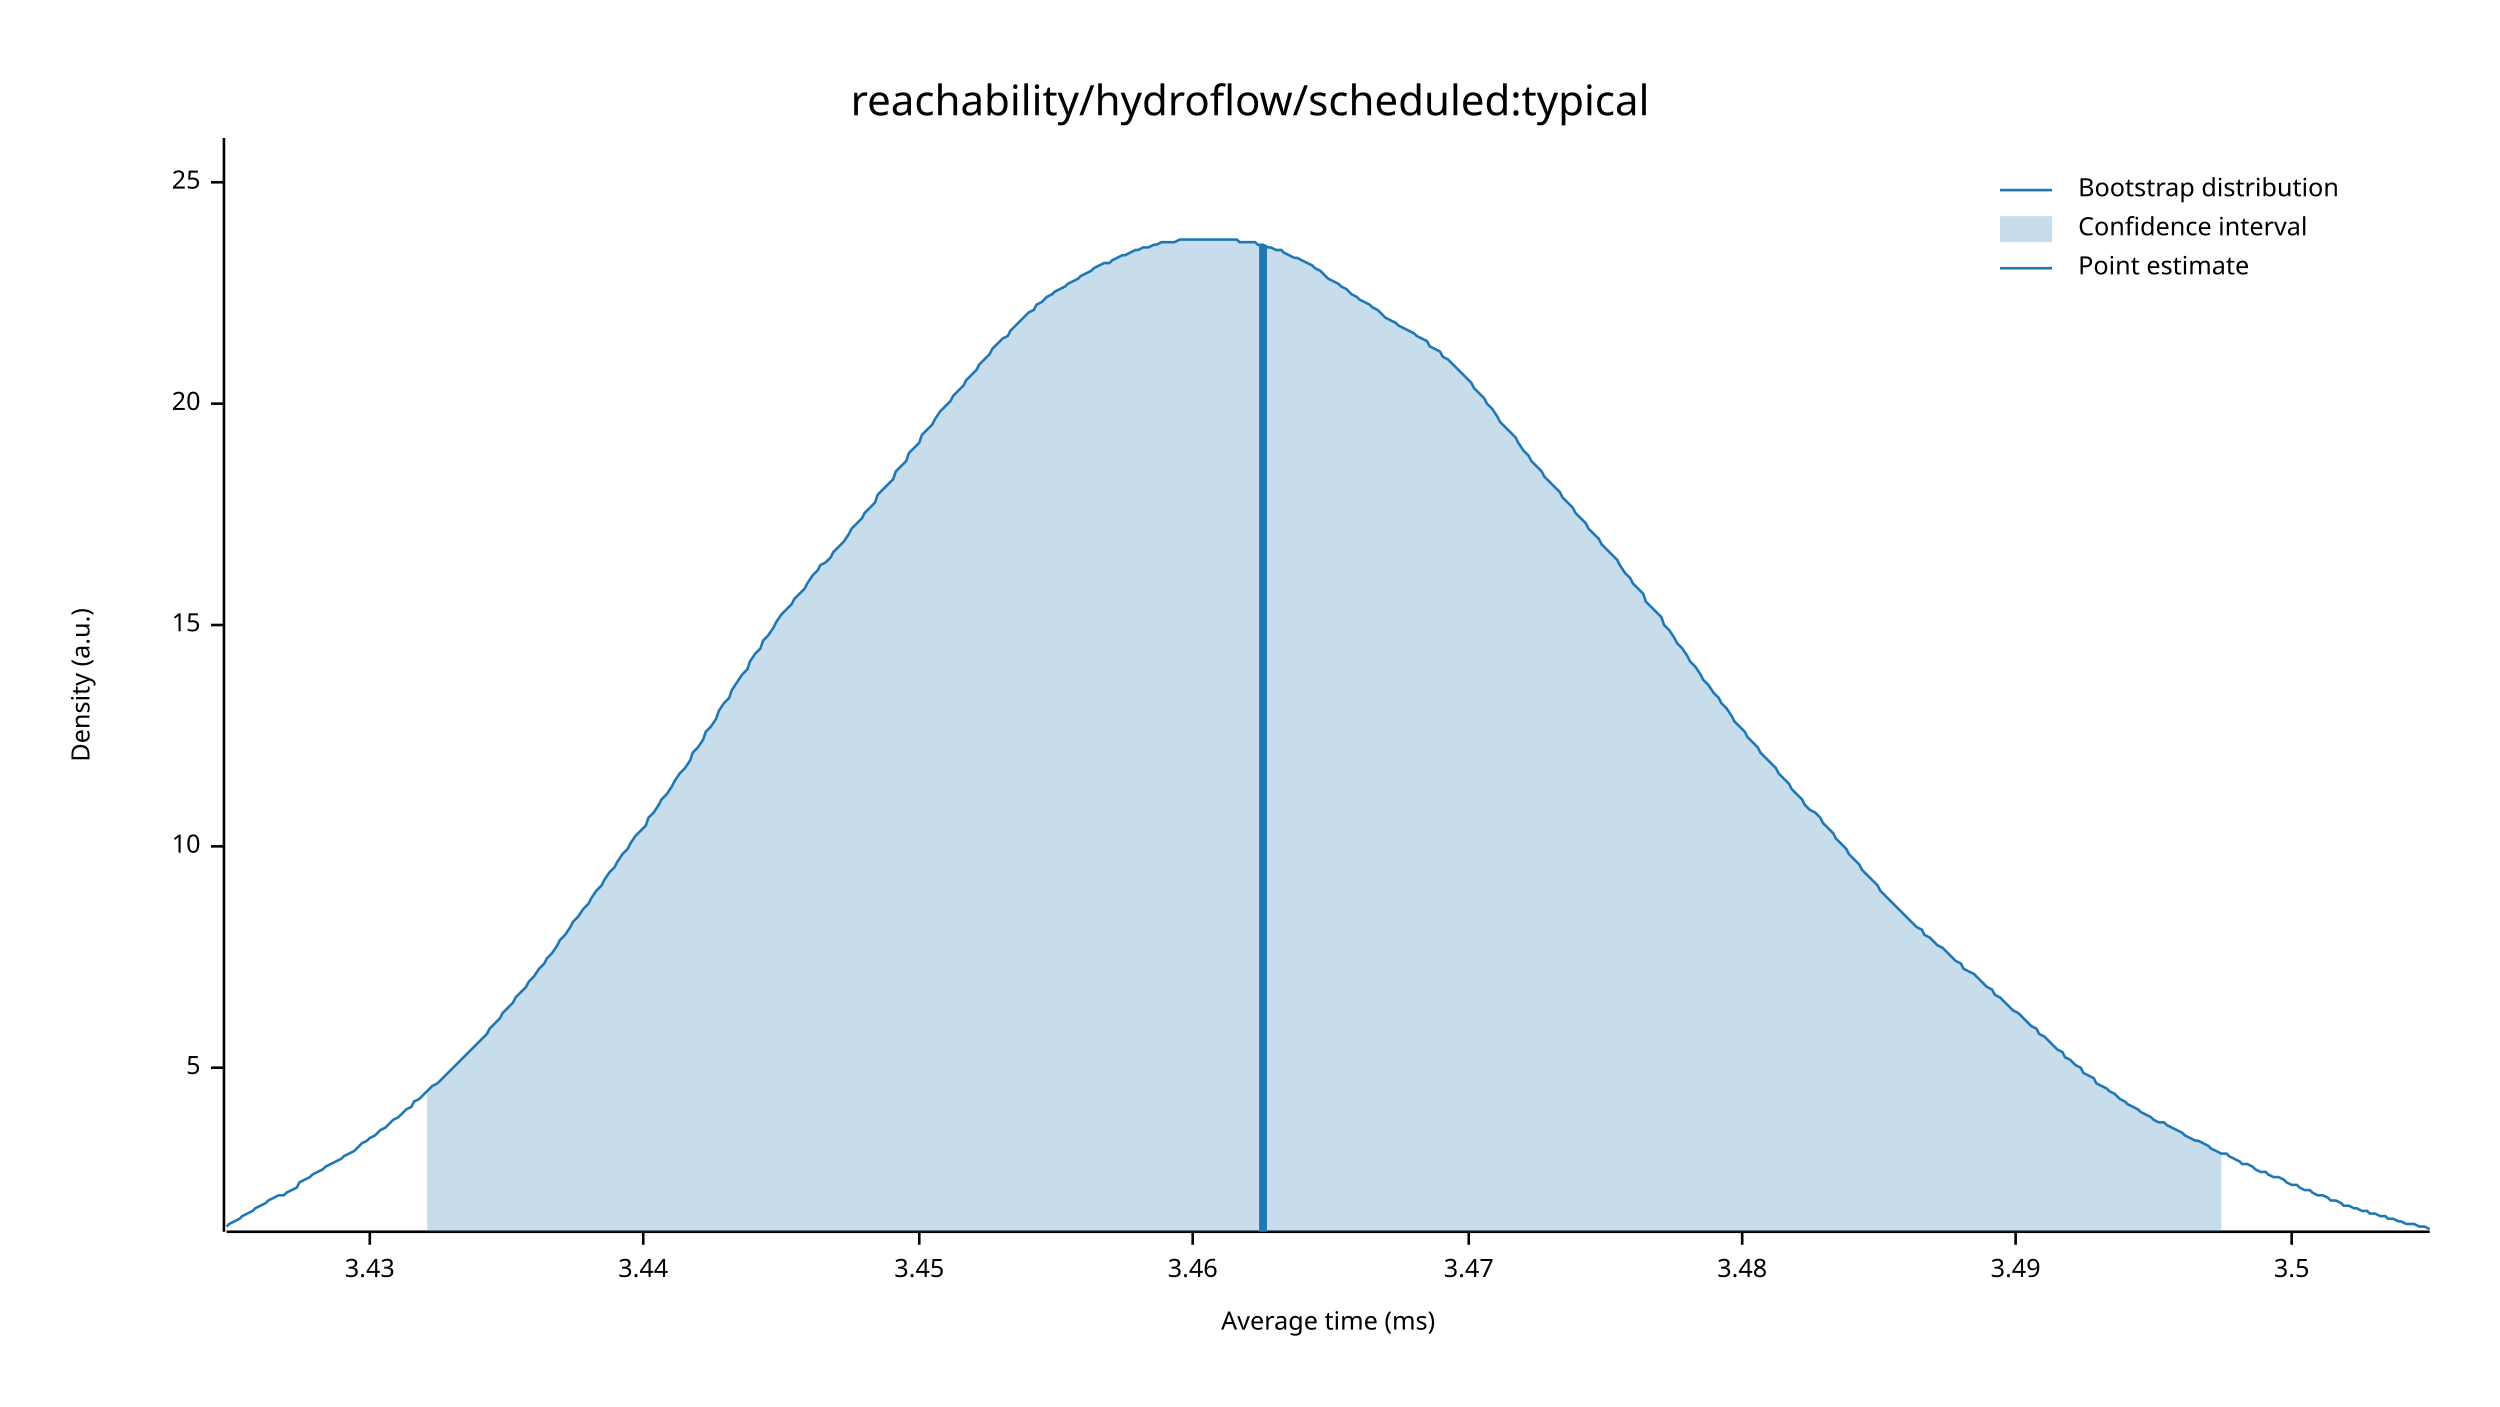
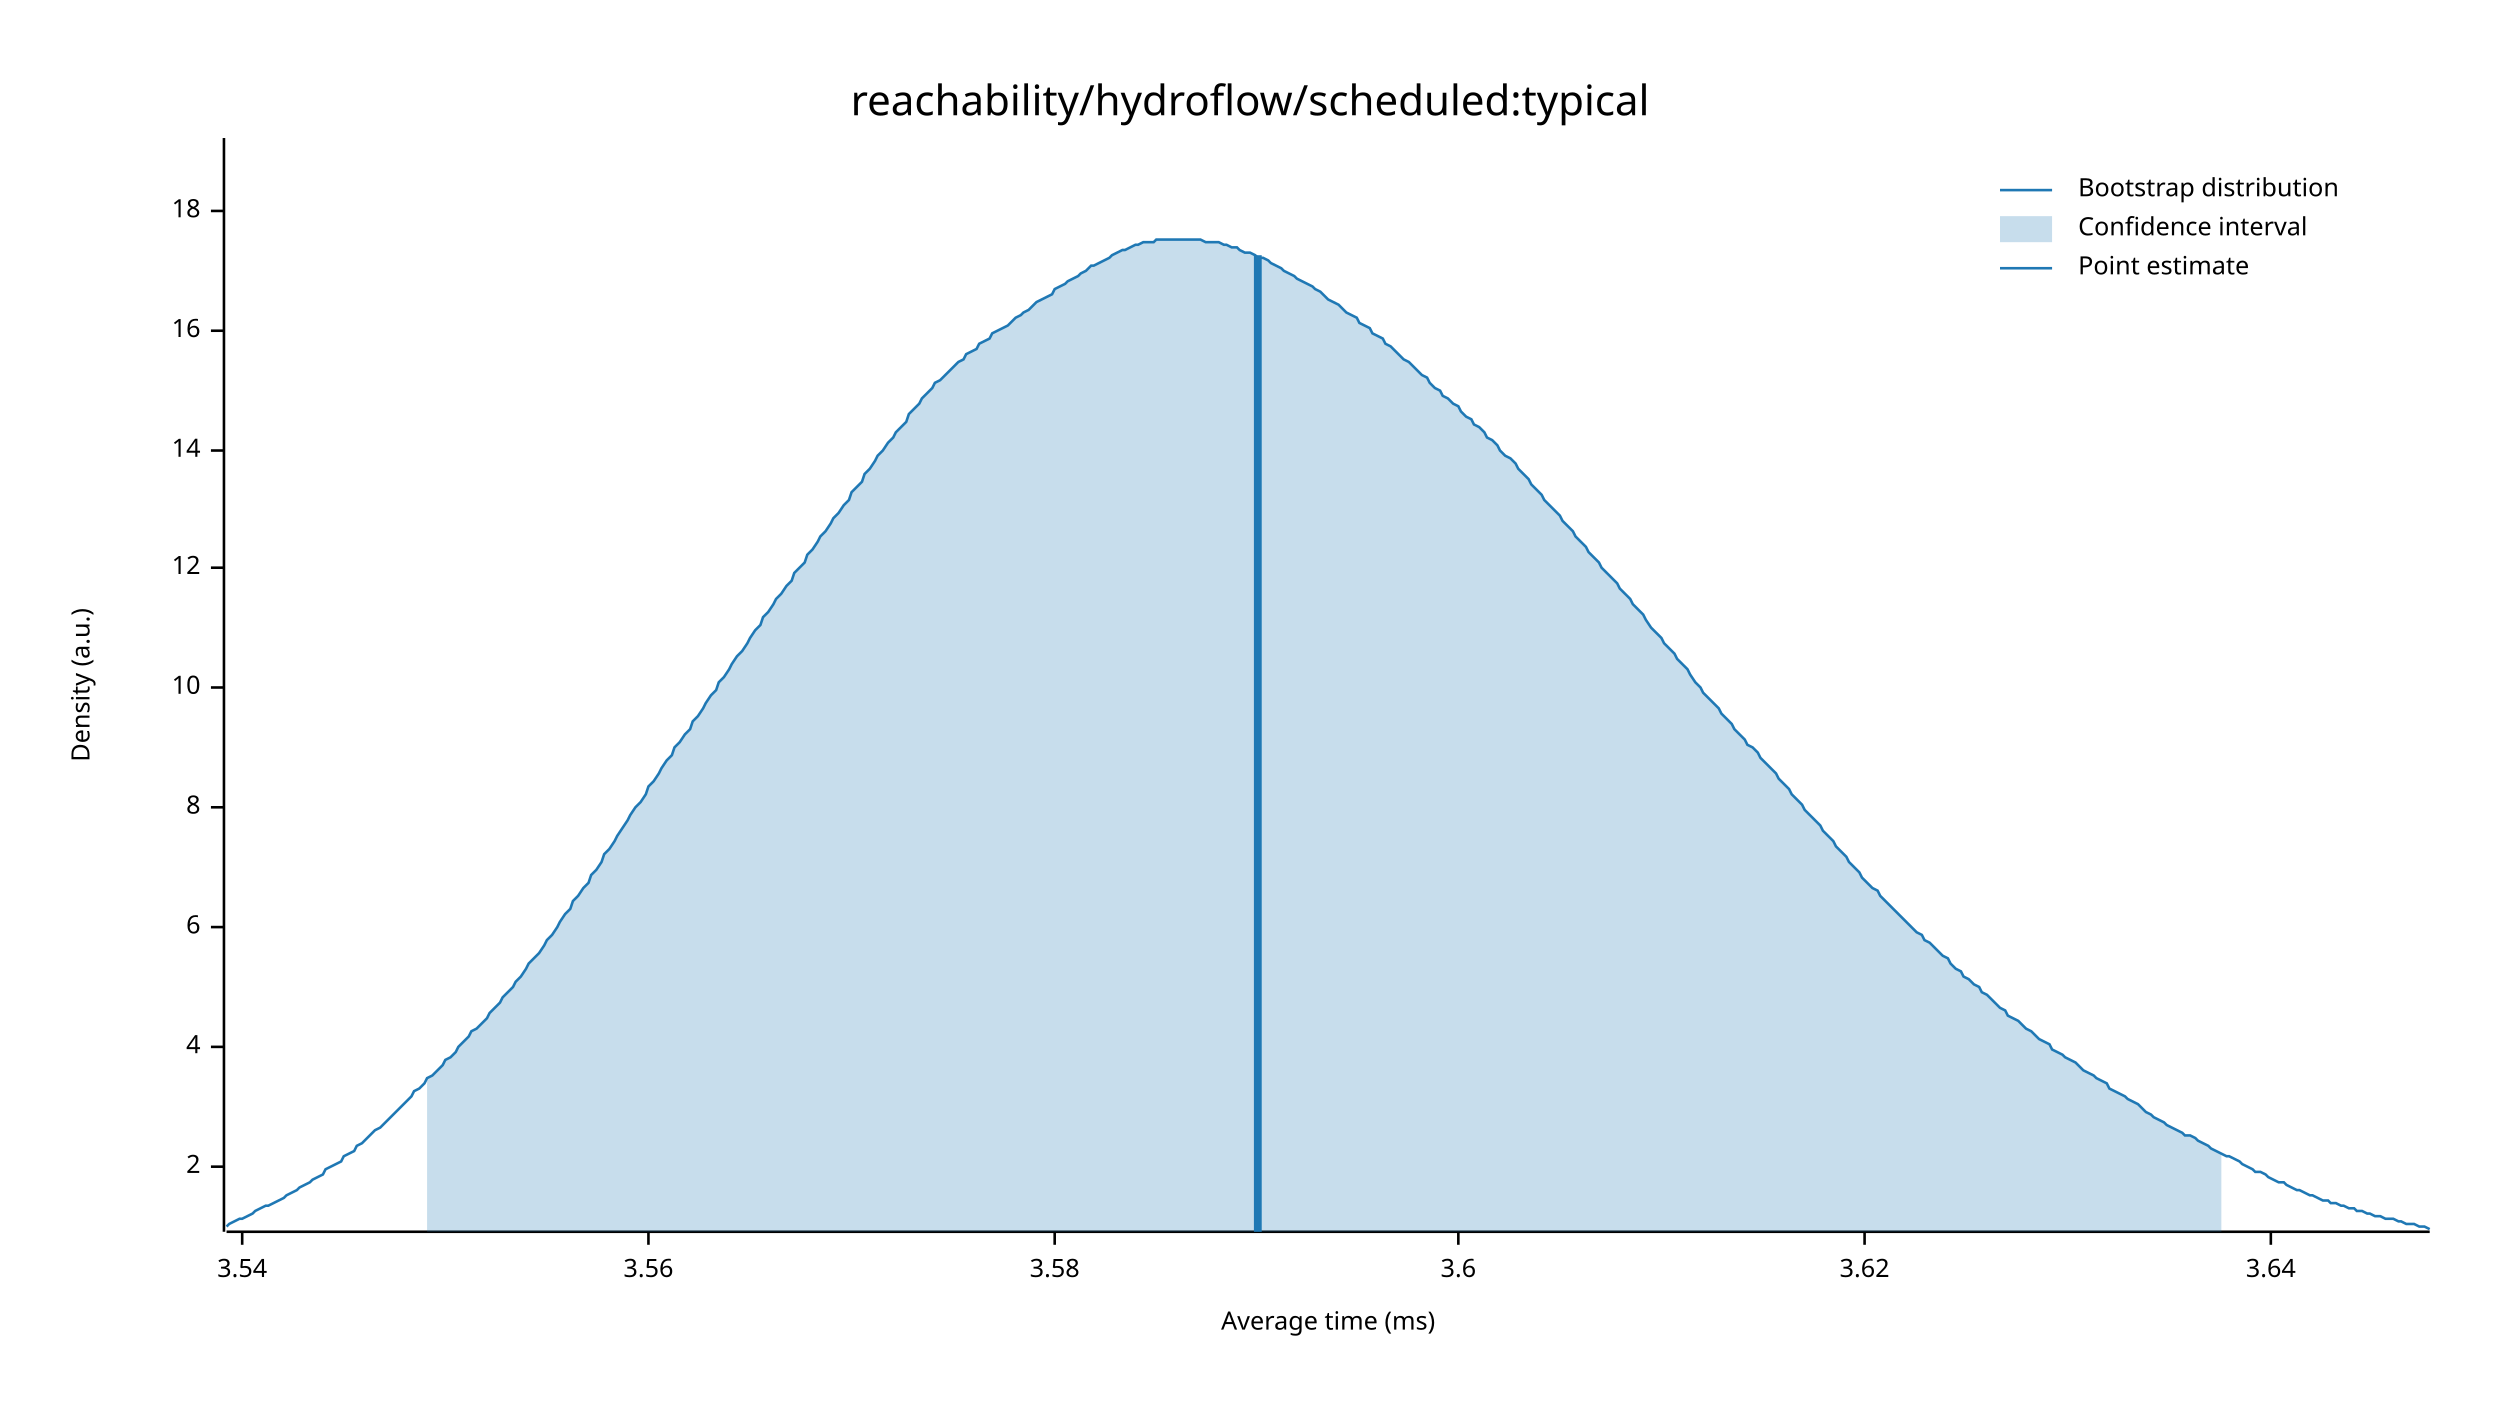
<svg xmlns="http://www.w3.org/2000/svg" width="960" height="540" viewBox="0 0 960 540">
  <text x="480" y="32" dy="0.76em" text-anchor="middle" font-family="sans-serif" font-size="16.129" opacity="1" fill="#000000">
reachability/hydroflow/scheduled:typical
</text>
  <text x="27" y="263" dy="0.76em" text-anchor="middle" font-family="sans-serif" font-size="9.677" opacity="1" fill="#000000" transform="rotate(270, 27, 263)">
Density (a.u.)
</text>
  <text x="510" y="513" dy="-0.5ex" text-anchor="middle" font-family="sans-serif" font-size="9.677" opacity="1" fill="#000000">
Average time (ms)
</text>
  <polyline fill="none" opacity="1" stroke="#000000" stroke-width="1" points="86,53 86,473 " />
-   <text x="77" y="410" dy="0.5ex" text-anchor="end" font-family="sans-serif" font-size="9.677" opacity="1" fill="#000000">
- 5
+   <text x="77" y="448" dy="0.5ex" text-anchor="end" font-family="sans-serif" font-size="9.677" opacity="1" fill="#000000">
+ 2
</text>
-   <polyline fill="none" opacity="1" stroke="#000000" stroke-width="1" points="81,410 86,410 " />
-   <text x="77" y="325" dy="0.5ex" text-anchor="end" font-family="sans-serif" font-size="9.677" opacity="1" fill="#000000">
+   <polyline fill="none" opacity="1" stroke="#000000" stroke-width="1" points="81,448 86,448 " />
+   <text x="77" y="402" dy="0.5ex" text-anchor="end" font-family="sans-serif" font-size="9.677" opacity="1" fill="#000000">
+ 4
+ </text>
+   <polyline fill="none" opacity="1" stroke="#000000" stroke-width="1" points="81,402 86,402 " />
+   <text x="77" y="356" dy="0.5ex" text-anchor="end" font-family="sans-serif" font-size="9.677" opacity="1" fill="#000000">
+ 6
+ </text>
+   <polyline fill="none" opacity="1" stroke="#000000" stroke-width="1" points="81,356 86,356 " />
+   <text x="77" y="310" dy="0.5ex" text-anchor="end" font-family="sans-serif" font-size="9.677" opacity="1" fill="#000000">
+ 8
+ </text>
+   <polyline fill="none" opacity="1" stroke="#000000" stroke-width="1" points="81,310 86,310 " />
+   <text x="77" y="264" dy="0.5ex" text-anchor="end" font-family="sans-serif" font-size="9.677" opacity="1" fill="#000000">
10
</text>
-   <polyline fill="none" opacity="1" stroke="#000000" stroke-width="1" points="81,325 86,325 " />
-   <text x="77" y="240" dy="0.5ex" text-anchor="end" font-family="sans-serif" font-size="9.677" opacity="1" fill="#000000">
- 15
+   <polyline fill="none" opacity="1" stroke="#000000" stroke-width="1" points="81,264 86,264 " />
+   <text x="77" y="218" dy="0.5ex" text-anchor="end" font-family="sans-serif" font-size="9.677" opacity="1" fill="#000000">
+ 12
</text>
-   <polyline fill="none" opacity="1" stroke="#000000" stroke-width="1" points="81,240 86,240 " />
-   <text x="77" y="155" dy="0.5ex" text-anchor="end" font-family="sans-serif" font-size="9.677" opacity="1" fill="#000000">
- 20
+   <polyline fill="none" opacity="1" stroke="#000000" stroke-width="1" points="81,218 86,218 " />
+   <text x="77" y="173" dy="0.5ex" text-anchor="end" font-family="sans-serif" font-size="9.677" opacity="1" fill="#000000">
+ 14
</text>
-   <polyline fill="none" opacity="1" stroke="#000000" stroke-width="1" points="81,155 86,155 " />
-   <text x="77" y="70" dy="0.5ex" text-anchor="end" font-family="sans-serif" font-size="9.677" opacity="1" fill="#000000">
- 25
+   <polyline fill="none" opacity="1" stroke="#000000" stroke-width="1" points="81,173 86,173 " />
+   <text x="77" y="127" dy="0.5ex" text-anchor="end" font-family="sans-serif" font-size="9.677" opacity="1" fill="#000000">
+ 16
</text>
-   <polyline fill="none" opacity="1" stroke="#000000" stroke-width="1" points="81,70 86,70 " />
+   <polyline fill="none" opacity="1" stroke="#000000" stroke-width="1" points="81,127 86,127 " />
+   <text x="77" y="81" dy="0.5ex" text-anchor="end" font-family="sans-serif" font-size="9.677" opacity="1" fill="#000000">
+ 18
+ </text>
+   <polyline fill="none" opacity="1" stroke="#000000" stroke-width="1" points="81,81 86,81 " />
  <polyline fill="none" opacity="1" stroke="#000000" stroke-width="1" points="87,473 933,473 " />
-   <text x="142" y="483" dy="0.76em" text-anchor="middle" font-family="sans-serif" font-size="9.677" opacity="1" fill="#000000">
- 3.43
+   <text x="93" y="483" dy="0.76em" text-anchor="middle" font-family="sans-serif" font-size="9.677" opacity="1" fill="#000000">
+ 3.54
</text>
-   <polyline fill="none" opacity="1" stroke="#000000" stroke-width="1" points="142,473 142,478 " />
-   <text x="247" y="483" dy="0.76em" text-anchor="middle" font-family="sans-serif" font-size="9.677" opacity="1" fill="#000000">
- 3.44
+   <polyline fill="none" opacity="1" stroke="#000000" stroke-width="1" points="93,473 93,478 " />
+   <text x="249" y="483" dy="0.76em" text-anchor="middle" font-family="sans-serif" font-size="9.677" opacity="1" fill="#000000">
+ 3.56
</text>
-   <polyline fill="none" opacity="1" stroke="#000000" stroke-width="1" points="247,473 247,478 " />
-   <text x="353" y="483" dy="0.76em" text-anchor="middle" font-family="sans-serif" font-size="9.677" opacity="1" fill="#000000">
- 3.45
+   <polyline fill="none" opacity="1" stroke="#000000" stroke-width="1" points="249,473 249,478 " />
+   <text x="405" y="483" dy="0.76em" text-anchor="middle" font-family="sans-serif" font-size="9.677" opacity="1" fill="#000000">
+ 3.58
</text>
-   <polyline fill="none" opacity="1" stroke="#000000" stroke-width="1" points="353,473 353,478 " />
-   <text x="458" y="483" dy="0.76em" text-anchor="middle" font-family="sans-serif" font-size="9.677" opacity="1" fill="#000000">
- 3.46
+   <polyline fill="none" opacity="1" stroke="#000000" stroke-width="1" points="405,473 405,478 " />
+   <text x="560" y="483" dy="0.76em" text-anchor="middle" font-family="sans-serif" font-size="9.677" opacity="1" fill="#000000">
+ 3.6
</text>
-   <polyline fill="none" opacity="1" stroke="#000000" stroke-width="1" points="458,473 458,478 " />
-   <text x="564" y="483" dy="0.76em" text-anchor="middle" font-family="sans-serif" font-size="9.677" opacity="1" fill="#000000">
- 3.47
+   <polyline fill="none" opacity="1" stroke="#000000" stroke-width="1" points="560,473 560,478 " />
+   <text x="716" y="483" dy="0.76em" text-anchor="middle" font-family="sans-serif" font-size="9.677" opacity="1" fill="#000000">
+ 3.62
</text>
-   <polyline fill="none" opacity="1" stroke="#000000" stroke-width="1" points="564,473 564,478 " />
-   <text x="669" y="483" dy="0.76em" text-anchor="middle" font-family="sans-serif" font-size="9.677" opacity="1" fill="#000000">
- 3.48
+   <polyline fill="none" opacity="1" stroke="#000000" stroke-width="1" points="716,473 716,478 " />
+   <text x="872" y="483" dy="0.76em" text-anchor="middle" font-family="sans-serif" font-size="9.677" opacity="1" fill="#000000">
+ 3.64
</text>
-   <polyline fill="none" opacity="1" stroke="#000000" stroke-width="1" points="669,473 669,478 " />
-   <text x="774" y="483" dy="0.76em" text-anchor="middle" font-family="sans-serif" font-size="9.677" opacity="1" fill="#000000">
- 3.49
- </text>
-   <polyline fill="none" opacity="1" stroke="#000000" stroke-width="1" points="774,473 774,478 " />
-   <text x="880" y="483" dy="0.76em" text-anchor="middle" font-family="sans-serif" font-size="9.677" opacity="1" fill="#000000">
- 3.5
- </text>
-   <polyline fill="none" opacity="1" stroke="#000000" stroke-width="1" points="880,473 880,478 " />
-   <polyline fill="none" opacity="1" stroke="#1F78B4" stroke-width="1" points="87,471 88,470 90,469 92,468 93,467 95,466 97,465 98,464 100,463 102,462 103,461 105,460 107,459 109,459 110,458 112,457 114,456 115,454 117,453 119,452 120,451 122,450 124,449 125,448 127,447 129,446 131,445 132,444 134,443 136,442 137,441 139,439 141,438 142,437 144,436 146,434 148,433 149,432 151,430 153,429 154,428 156,426 158,425 159,423 161,422 163,420 164,419 166,417 168,416 170,414 171,413 173,411 175,409 176,408 178,406 180,404 181,403 183,401 185,399 187,397 188,395 190,393 192,391 193,389 195,387 197,385 198,383 200,381 202,379 203,377 205,375 207,372 209,370 210,368 212,366 214,363 215,361 217,359 219,356 220,354 222,352 224,349 226,347 227,345 229,342 231,340 232,338 234,335 236,333 237,331 239,328 241,326 242,324 244,321 246,319 248,317 249,314 251,312 253,309 254,307 256,305 258,302 259,300 261,297 263,295 265,292 266,289 268,287 270,284 271,281 273,279 275,276 276,273 278,270 280,268 281,265 283,262 285,259 287,257 288,254 290,251 292,249 293,246 295,244 297,241 298,239 300,236 302,234 304,232 305,230 307,228 309,226 310,224 312,221 314,219 315,217 317,216 319,214 320,212 322,210 324,208 326,205 327,203 329,201 331,199 332,197 334,195 336,193 337,190 339,188 341,186 343,184 344,181 346,179 348,177 349,174 351,172 353,170 354,167 356,165 358,163 359,161 361,158 363,156 365,154 366,152 368,150 370,148 371,146 373,144 375,142 376,140 378,138 380,136 381,134 383,132 385,130 387,129 388,127 390,125 392,123 393,122 395,120 397,119 398,117 400,116 402,114 404,113 405,112 407,111 409,110 410,109 412,108 414,107 415,106 417,105 419,104 420,103 422,102 424,101 426,101 427,100 429,99 431,98 432,98 434,97 436,96 437,96 439,95 441,95 443,94 444,94 446,93 448,93 449,93 451,93 453,92 454,92 456,92 458,92 459,92 461,92 463,92 465,92 466,92 468,92 470,92 471,92 473,92 475,92 476,93 478,93 480,93 482,93 483,94 485,94 487,95 488,95 490,96 492,96 493,97 495,98 497,99 498,99 500,100 502,101 504,102 505,103 507,104 509,106 510,107 512,108 514,109 515,110 517,111 519,113 521,114 522,115 524,116 526,117 527,118 529,119 531,121 532,122 534,123 536,124 537,125 539,126 541,127 543,128 544,129 546,130 548,131 549,133 551,134 553,135 554,137 556,138 558,140 560,142 561,143 563,145 565,147 566,149 568,151 570,153 571,155 573,157 575,160 576,162 578,164 580,166 582,168 583,170 585,173 587,175 588,177 590,179 592,181 593,183 595,185 597,187 599,189 600,191 602,193 604,195 605,197 607,199 609,201 610,203 612,205 614,207 615,209 617,211 619,213 621,215 622,217 624,220 626,222 627,224 629,226 631,228 632,231 634,233 636,235 638,237 639,240 641,242 643,245 644,247 646,249 648,252 649,254 651,256 653,259 654,261 656,263 658,266 660,268 661,270 663,272 665,275 666,277 668,279 670,281 671,283 673,285 675,287 676,289 678,291 680,293 682,295 683,297 685,299 687,301 688,303 690,305 692,307 693,309 695,311 697,312 699,314 700,316 702,318 704,320 705,322 707,324 709,326 710,328 712,330 714,332 715,334 717,336 719,338 721,340 722,342 724,344 726,346 727,347 729,349 731,351 732,352 734,354 736,356 738,357 739,359 741,360 743,362 744,363 746,364 748,366 749,367 751,369 753,370 754,372 756,373 758,374 760,376 761,377 763,379 765,380 766,382 768,383 770,385 771,386 773,388 775,389 777,391 778,392 780,394 782,395 783,397 785,398 787,400 788,401 790,403 792,404 793,406 795,407 797,409 799,410 800,412 802,413 804,414 805,416 807,417 809,418 810,419 812,420 814,422 816,423 817,424 819,425 821,426 822,427 824,428 826,429 827,430 829,431 831,431 832,432 834,433 836,434 838,435 839,436 841,437 843,438 844,438 846,439 848,440 849,441 851,442 853,443 855,443 856,444 858,445 860,446 861,447 863,447 865,448 866,449 868,450 870,450 871,451 873,452 875,452 877,453 878,454 880,455 882,455 883,456 885,457 887,457 888,458 890,459 892,459 894,460 895,461 897,461 899,462 900,463 902,463 904,464 905,464 907,465 909,465 910,466 912,466 914,467 916,467 917,468 919,468 921,469 922,469 924,470 926,470 927,470 929,471 931,471 933,472 " />
-   <polygon opacity="0.25" fill="#1F78B4" points="164,419 166,417 168,416 170,414 171,413 173,411 175,409 176,408 178,406 180,404 181,403 183,401 185,399 187,397 188,395 190,393 192,391 193,389 195,387 197,385 198,383 200,381 202,379 203,377 205,375 207,372 209,370 210,368 212,366 214,363 215,361 217,359 219,356 220,354 222,352 224,349 226,347 227,345 229,342 231,340 232,338 234,335 236,333 237,331 239,328 241,326 242,324 244,321 246,319 248,317 249,314 251,312 253,309 254,307 256,305 258,302 259,300 261,297 263,295 265,292 266,289 268,287 270,284 271,281 273,279 275,276 276,273 278,270 280,268 281,265 283,262 285,259 287,257 288,254 290,251 292,249 293,246 295,244 297,241 298,239 300,236 302,234 304,232 305,230 307,228 309,226 310,224 312,221 314,219 315,217 317,216 319,214 320,212 322,210 324,208 326,205 327,203 329,201 331,199 332,197 334,195 336,193 337,190 339,188 341,186 343,184 344,181 346,179 348,177 349,174 351,172 353,170 354,167 356,165 358,163 359,161 361,158 363,156 365,154 366,152 368,150 370,148 371,146 373,144 375,142 376,140 378,138 380,136 381,134 383,132 385,130 387,129 388,127 390,125 392,123 393,122 395,120 397,119 398,117 400,116 402,114 404,113 405,112 407,111 409,110 410,109 412,108 414,107 415,106 417,105 419,104 420,103 422,102 424,101 426,101 427,100 429,99 431,98 432,98 434,97 436,96 437,96 439,95 441,95 443,94 444,94 446,93 448,93 449,93 451,93 453,92 454,92 456,92 458,92 459,92 461,92 463,92 465,92 466,92 468,92 470,92 471,92 473,92 475,92 476,93 478,93 480,93 482,93 483,94 485,94 487,95 488,95 490,96 492,96 493,97 495,98 497,99 498,99 500,100 502,101 504,102 505,103 507,104 509,106 510,107 512,108 514,109 515,110 517,111 519,113 521,114 522,115 524,116 526,117 527,118 529,119 531,121 532,122 534,123 536,124 537,125 539,126 541,127 543,128 544,129 546,130 548,131 549,133 551,134 553,135 554,137 556,138 558,140 560,142 561,143 563,145 565,147 566,149 568,151 570,153 571,155 573,157 575,160 576,162 578,164 580,166 582,168 583,170 585,173 587,175 588,177 590,179 592,181 593,183 595,185 597,187 599,189 600,191 602,193 604,195 605,197 607,199 609,201 610,203 612,205 614,207 615,209 617,211 619,213 621,215 622,217 624,220 626,222 627,224 629,226 631,228 632,231 634,233 636,235 638,237 639,240 641,242 643,245 644,247 646,249 648,252 649,254 651,256 653,259 654,261 656,263 658,266 660,268 661,270 663,272 665,275 666,277 668,279 670,281 671,283 673,285 675,287 676,289 678,291 680,293 682,295 683,297 685,299 687,301 688,303 690,305 692,307 693,309 695,311 697,312 699,314 700,316 702,318 704,320 705,322 707,324 709,326 710,328 712,330 714,332 715,334 717,336 719,338 721,340 722,342 724,344 726,346 727,347 729,349 731,351 732,352 734,354 736,356 738,357 739,359 741,360 743,362 744,363 746,364 748,366 749,367 751,369 753,370 754,372 756,373 758,374 760,376 761,377 763,379 765,380 766,382 768,383 770,385 771,386 773,388 775,389 777,391 778,392 780,394 782,395 783,397 785,398 787,400 788,401 790,403 792,404 793,406 795,407 797,409 799,410 800,412 802,413 804,414 805,416 807,417 809,418 810,419 812,420 814,422 816,423 817,424 819,425 821,426 822,427 824,428 826,429 827,430 829,431 831,431 832,432 834,433 836,434 838,435 839,436 841,437 843,438 844,438 846,439 848,440 849,441 851,442 853,443 853,473 164,473 " />
-   <polyline fill="none" opacity="1" stroke="#1F78B4" stroke-width="3" points="485,473 485,94 " />
+   <polyline fill="none" opacity="1" stroke="#000000" stroke-width="1" points="872,473 872,478 " />
+   <polyline fill="none" opacity="1" stroke="#1F78B4" stroke-width="1" points="87,471 88,470 90,469 92,468 93,468 95,467 97,466 98,465 100,464 102,463 103,463 105,462 107,461 109,460 110,459 112,458 114,457 115,456 117,455 119,454 120,453 122,452 124,451 125,449 127,448 129,447 131,446 132,444 134,443 136,442 137,440 139,439 141,437 142,436 144,434 146,433 148,431 149,430 151,428 153,426 154,425 156,423 158,421 159,419 161,418 163,416 164,414 166,413 168,411 170,409 171,407 173,406 175,404 176,402 178,400 180,398 181,396 183,395 185,393 187,391 188,389 190,387 192,385 193,383 195,381 197,379 198,377 200,375 202,372 203,370 205,368 207,366 209,363 210,361 212,359 214,356 215,354 217,351 219,349 220,346 222,344 224,341 226,339 227,336 229,334 231,331 232,328 234,326 236,323 237,321 239,318 241,315 242,313 244,310 246,308 248,305 249,302 251,300 253,297 254,295 256,292 258,290 259,287 261,285 263,282 265,280 266,277 268,275 270,272 271,270 273,267 275,265 276,262 278,260 280,257 281,255 283,252 285,250 287,247 288,245 290,242 292,240 293,237 295,235 297,232 298,230 300,228 302,225 304,223 305,220 307,218 309,216 310,213 312,211 314,208 315,206 317,204 319,201 320,199 322,197 324,194 326,192 327,189 329,187 331,185 332,182 334,180 336,177 337,175 339,173 341,170 343,168 344,166 346,164 348,162 349,159 351,157 353,155 354,153 356,151 358,149 359,147 361,146 363,144 365,142 366,141 368,139 370,138 371,136 373,135 375,134 376,132 378,131 380,130 381,128 383,127 385,126 387,125 388,124 390,122 392,121 393,120 395,119 397,117 398,116 400,115 402,114 404,113 405,111 407,110 409,109 410,108 412,107 414,106 415,105 417,104 419,102 420,102 422,101 424,100 426,99 427,98 429,97 431,96 432,96 434,95 436,94 437,94 439,93 441,93 443,93 444,92 446,92 448,92 449,92 451,92 453,92 454,92 456,92 458,92 459,92 461,92 463,93 465,93 466,93 468,93 470,94 471,94 473,95 475,95 476,96 478,97 480,97 482,98 483,99 485,99 487,100 488,101 490,102 492,103 493,104 495,105 497,106 498,107 500,108 502,109 504,110 505,111 507,112 509,114 510,115 512,116 514,117 515,118 517,120 519,121 521,122 522,124 524,125 526,126 527,128 529,129 531,130 532,132 534,133 536,135 537,136 539,138 541,139 543,141 544,142 546,144 548,145 549,147 551,149 553,150 554,152 556,153 558,155 560,156 561,158 563,160 565,161 566,163 568,164 570,166 571,168 573,169 575,171 576,173 578,175 580,176 582,178 583,180 585,182 587,184 588,186 590,188 592,190 593,192 595,194 597,196 599,198 600,200 602,202 604,204 605,206 607,208 609,210 610,212 612,214 614,216 615,218 617,220 619,222 621,224 622,226 624,228 626,230 627,232 629,234 631,236 632,238 634,241 636,243 638,245 639,247 641,249 643,251 644,253 646,255 648,257 649,259 651,262 653,264 654,266 656,268 658,270 660,272 661,274 663,276 665,278 666,280 668,282 670,284 671,286 673,287 675,289 676,291 678,293 680,295 682,297 683,299 685,301 687,303 688,305 690,307 692,309 693,311 695,313 697,315 699,317 700,319 702,321 704,323 705,325 707,327 709,329 710,331 712,333 714,335 715,337 717,339 719,341 721,342 722,344 724,346 726,348 727,349 729,351 731,353 732,354 734,356 736,358 738,359 739,361 741,362 743,364 744,365 746,367 748,368 749,370 751,372 753,373 754,375 756,376 758,378 760,379 761,381 763,382 765,384 766,385 768,387 770,388 771,390 773,391 775,392 777,394 778,395 780,396 782,398 783,399 785,400 787,401 788,403 790,404 792,405 793,406 795,407 797,408 799,410 800,411 802,412 804,413 805,414 807,415 809,416 810,418 812,419 814,420 816,421 817,422 819,423 821,424 822,425 824,427 826,428 827,429 829,430 831,431 832,432 834,433 836,434 838,435 839,436 841,436 843,437 844,438 846,439 848,440 849,441 851,442 853,443 855,444 856,444 858,445 860,446 861,447 863,448 865,449 866,450 868,450 870,451 871,452 873,453 875,454 877,454 878,455 880,456 882,457 883,457 885,458 887,459 888,459 890,460 892,461 894,461 895,462 897,462 899,463 900,463 902,464 904,464 905,465 907,465 909,466 910,466 912,467 914,467 916,468 917,468 919,468 921,469 922,469 924,470 926,470 927,470 929,471 931,471 933,472 " />
+   <polygon opacity="0.25" fill="#1F78B4" points="164,414 166,413 168,411 170,409 171,407 173,406 175,404 176,402 178,400 180,398 181,396 183,395 185,393 187,391 188,389 190,387 192,385 193,383 195,381 197,379 198,377 200,375 202,372 203,370 205,368 207,366 209,363 210,361 212,359 214,356 215,354 217,351 219,349 220,346 222,344 224,341 226,339 227,336 229,334 231,331 232,328 234,326 236,323 237,321 239,318 241,315 242,313 244,310 246,308 248,305 249,302 251,300 253,297 254,295 256,292 258,290 259,287 261,285 263,282 265,280 266,277 268,275 270,272 271,270 273,267 275,265 276,262 278,260 280,257 281,255 283,252 285,250 287,247 288,245 290,242 292,240 293,237 295,235 297,232 298,230 300,228 302,225 304,223 305,220 307,218 309,216 310,213 312,211 314,208 315,206 317,204 319,201 320,199 322,197 324,194 326,192 327,189 329,187 331,185 332,182 334,180 336,177 337,175 339,173 341,170 343,168 344,166 346,164 348,162 349,159 351,157 353,155 354,153 356,151 358,149 359,147 361,146 363,144 365,142 366,141 368,139 370,138 371,136 373,135 375,134 376,132 378,131 380,130 381,128 383,127 385,126 387,125 388,124 390,122 392,121 393,120 395,119 397,117 398,116 400,115 402,114 404,113 405,111 407,110 409,109 410,108 412,107 414,106 415,105 417,104 419,102 420,102 422,101 424,100 426,99 427,98 429,97 431,96 432,96 434,95 436,94 437,94 439,93 441,93 443,93 444,92 446,92 448,92 449,92 451,92 453,92 454,92 456,92 458,92 459,92 461,92 463,93 465,93 466,93 468,93 470,94 471,94 473,95 475,95 476,96 478,97 480,97 482,98 483,99 485,99 487,100 488,101 490,102 492,103 493,104 495,105 497,106 498,107 500,108 502,109 504,110 505,111 507,112 509,114 510,115 512,116 514,117 515,118 517,120 519,121 521,122 522,124 524,125 526,126 527,128 529,129 531,130 532,132 534,133 536,135 537,136 539,138 541,139 543,141 544,142 546,144 548,145 549,147 551,149 553,150 554,152 556,153 558,155 560,156 561,158 563,160 565,161 566,163 568,164 570,166 571,168 573,169 575,171 576,173 578,175 580,176 582,178 583,180 585,182 587,184 588,186 590,188 592,190 593,192 595,194 597,196 599,198 600,200 602,202 604,204 605,206 607,208 609,210 610,212 612,214 614,216 615,218 617,220 619,222 621,224 622,226 624,228 626,230 627,232 629,234 631,236 632,238 634,241 636,243 638,245 639,247 641,249 643,251 644,253 646,255 648,257 649,259 651,262 653,264 654,266 656,268 658,270 660,272 661,274 663,276 665,278 666,280 668,282 670,284 671,286 673,287 675,289 676,291 678,293 680,295 682,297 683,299 685,301 687,303 688,305 690,307 692,309 693,311 695,313 697,315 699,317 700,319 702,321 704,323 705,325 707,327 709,329 710,331 712,333 714,335 715,337 717,339 719,341 721,342 722,344 724,346 726,348 727,349 729,351 731,353 732,354 734,356 736,358 738,359 739,361 741,362 743,364 744,365 746,367 748,368 749,370 751,372 753,373 754,375 756,376 758,378 760,379 761,381 763,382 765,384 766,385 768,387 770,388 771,390 773,391 775,392 777,394 778,395 780,396 782,398 783,399 785,400 787,401 788,403 790,404 792,405 793,406 795,407 797,408 799,410 800,411 802,412 804,413 805,414 807,415 809,416 810,418 812,419 814,420 816,421 817,422 819,423 821,424 822,425 824,427 826,428 827,429 829,430 831,431 832,432 834,433 836,434 838,435 839,436 841,436 843,437 844,438 846,439 848,440 849,441 851,442 853,443 853,473 164,473 " />
+   <polyline fill="none" opacity="1" stroke="#1F78B4" stroke-width="3" points="483,473 483,98 " />
  <text x="798" y="68" dy="0.76em" text-anchor="start" font-family="sans-serif" font-size="9.677" opacity="1" fill="#000000">
Bootstrap distribution
</text>
  <text x="798" y="83" dy="0.76em" text-anchor="start" font-family="sans-serif" font-size="9.677" opacity="1" fill="#000000">
Confidence interval
</text>
  <text x="798" y="98" dy="0.76em" text-anchor="start" font-family="sans-serif" font-size="9.677" opacity="1" fill="#000000">
Point estimate
</text>
  <polyline fill="none" opacity="1" stroke="#1F78B4" stroke-width="1" points="768,73 788,73 " />
  <rect x="768" y="83" width="20" height="10" opacity="0.25" fill="#1F78B4" stroke="none" />
  <polyline fill="none" opacity="1" stroke="#1F78B4" stroke-width="1" points="768,103 788,103 " />
</svg>
